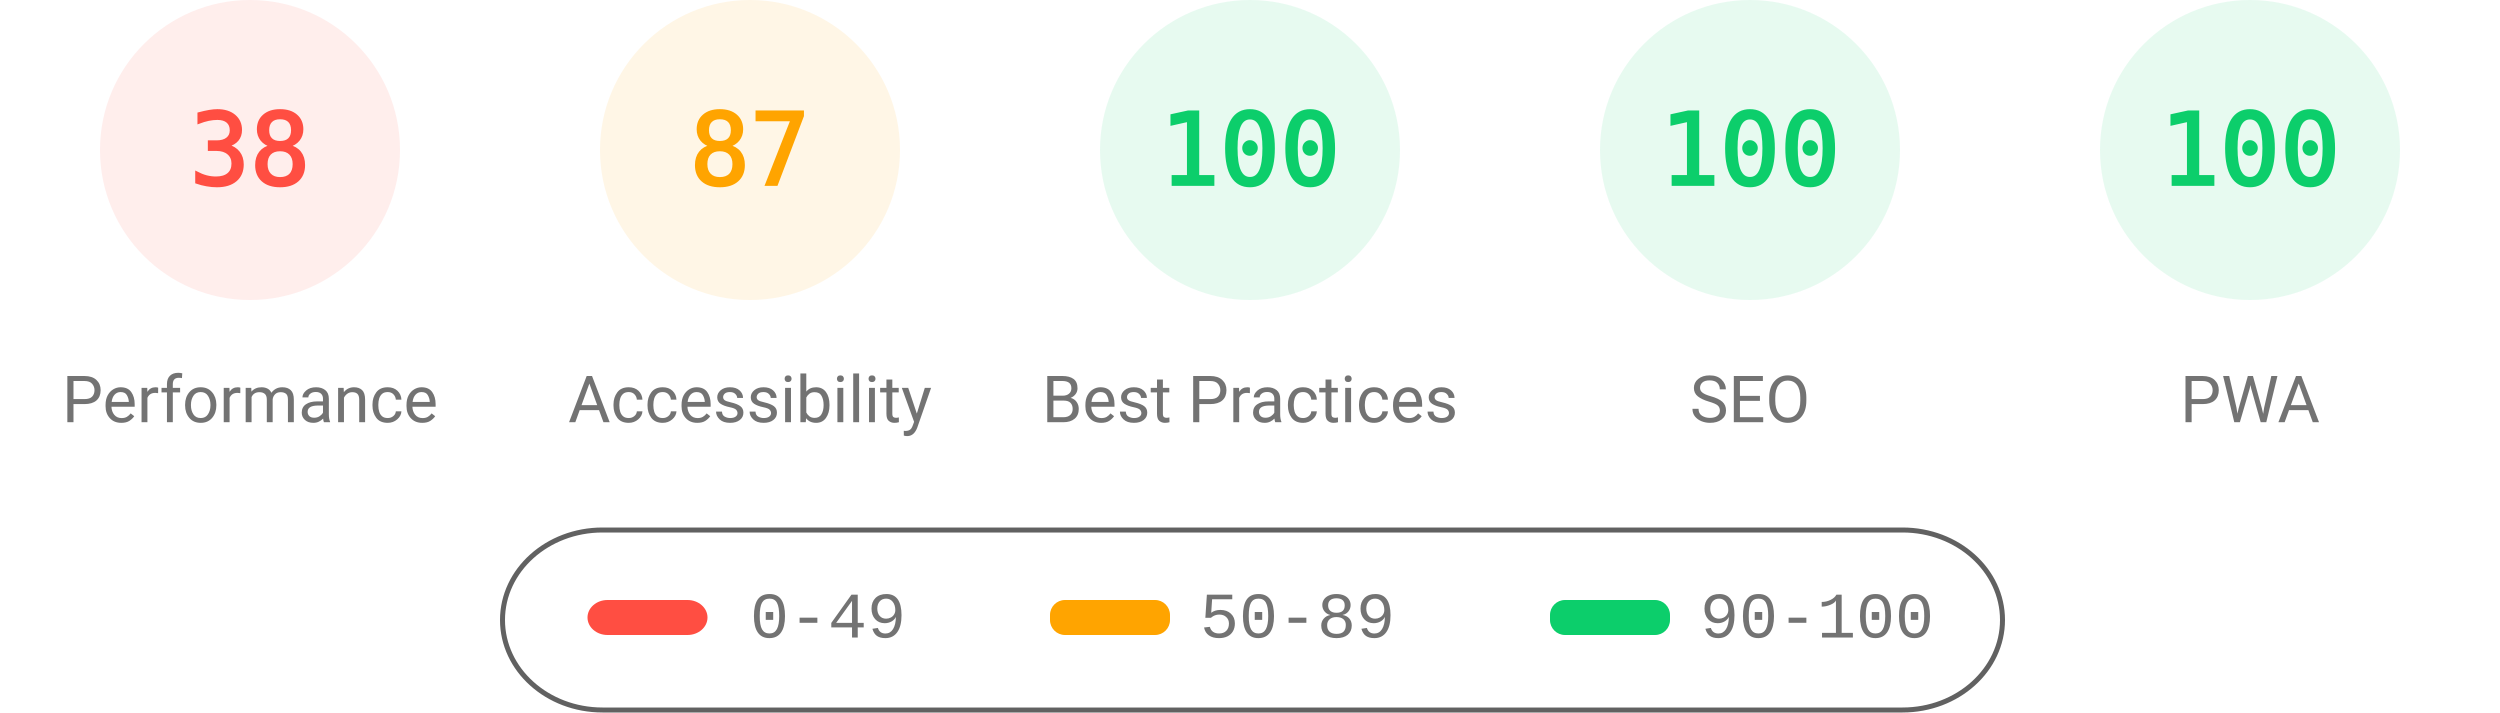
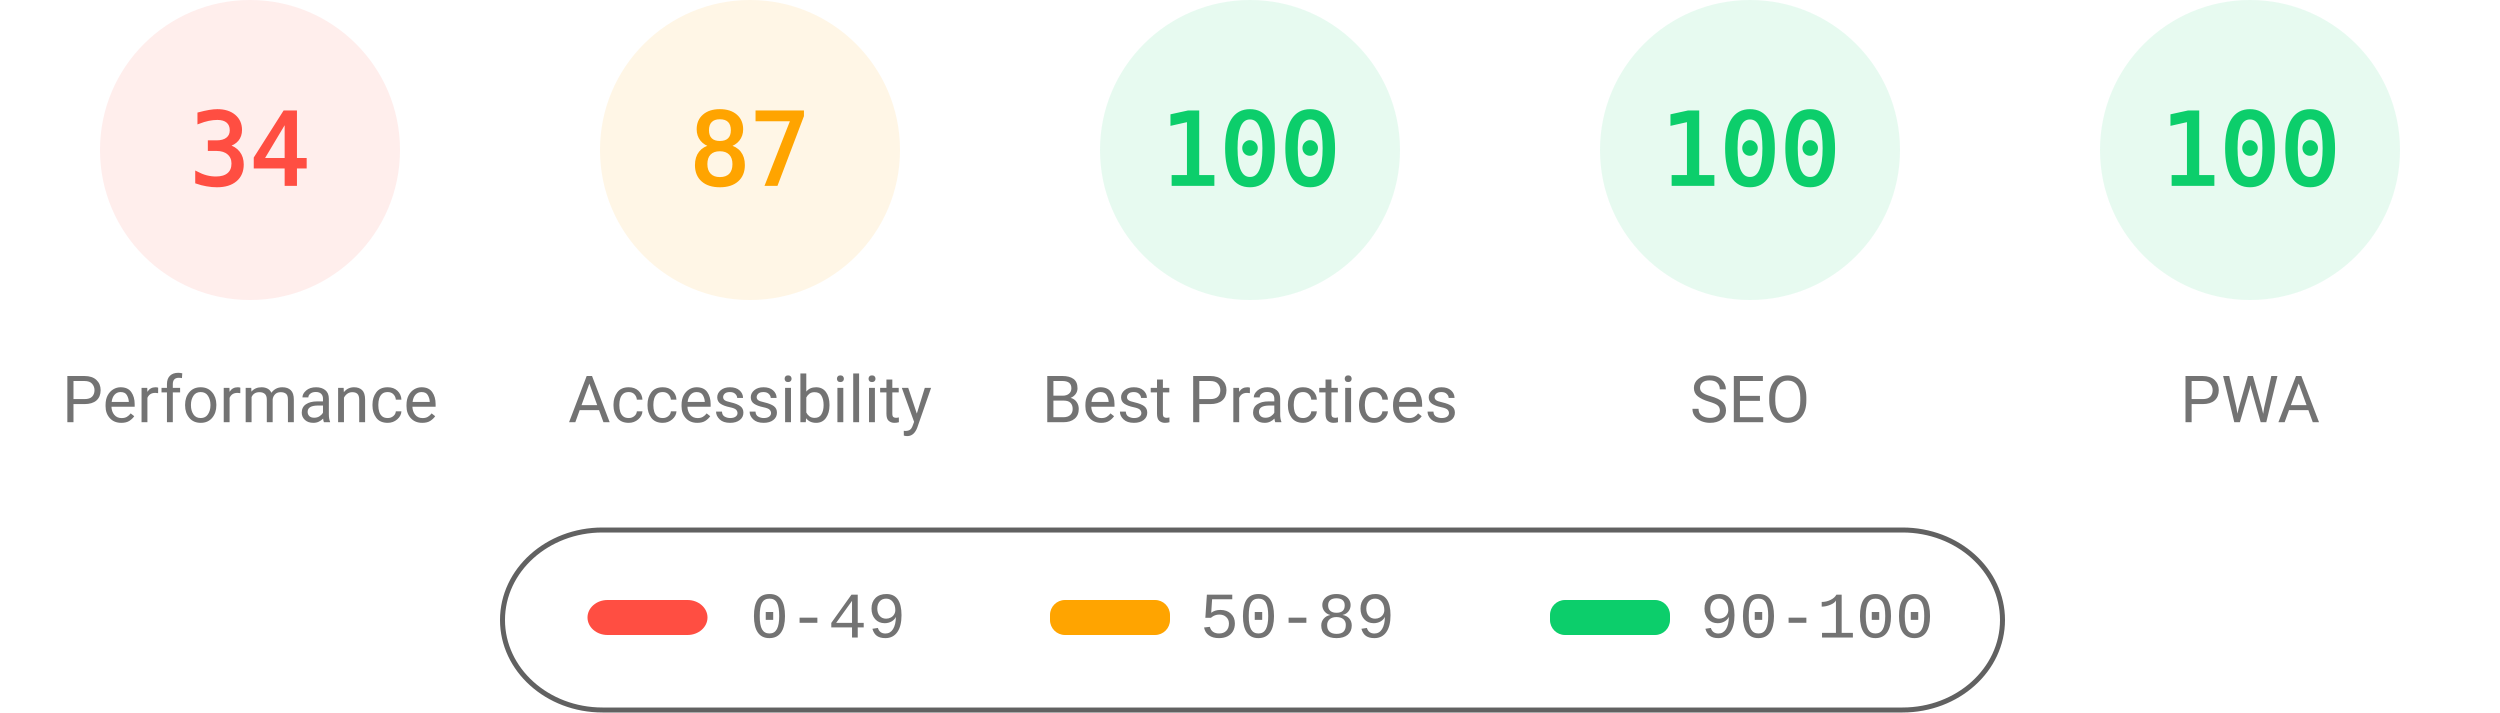
<svg xmlns="http://www.w3.org/2000/svg" fill="none" width="1000" height="285">
  <style>.gauge-base{opacity:.1}.gauge-arc{fill:none;animation-delay:250ms;stroke-linecap:round;transform:rotate(-90deg);transform-origin:100px 60px;animation:load-gauge 1s ease forwards}.guage-text{font-size:40px;font-family:monospace;text-align:center}.guage-red{color:#ff4e42;fill:#ff4e42;stroke:#ff4e42}.guage-orange{color:#ffa400;fill:#ffa400;stroke:#ffa400}.guage-green{color:#0cce6b;fill:#0cce6b;stroke:#0cce6b}.guage-undefined{color:#5c5c5c;fill:#5c5c5c;stroke:#5c5c5c}.guage-title{color:#737373;fill:#737373;stroke:none;font-size:26px;line-height:26px;font-family:Roboto,Halvetica,Arial,sans-serif}@keyframes load-gauge{from{stroke-dasharray:0 352.858}}</style>
  <svg class="guage-div guage-perf guage-red" viewBox="0 0 200 200" width="200" height="200">
    <circle class="gauge-base" r="56" cx="100" cy="60" stroke-width="8" />
-     <circle class="gauge-arc guage-arc-1" r="56" cx="100" cy="60" stroke-width="8" style="stroke-dasharray:133.706,351.858" />
-     <text class="guage-text" x="100" y="60" alignment-baseline="central" dominant-baseline="central" text-anchor="middle">38</text>
+     <circle class="gauge-arc guage-arc-1" r="56" cx="100" cy="60" stroke-width="8" style="stroke-dasharray:119.632,351.858" />
+     <text class="guage-text" x="100" y="60" alignment-baseline="central" dominant-baseline="central" text-anchor="middle">34</text>
    <text class="guage-title" x="100" y="160" alignment-baseline="central" dominant-baseline="central" text-anchor="middle">Performance</text>
  </svg>
  <svg class="guage-div guage-acc guage-orange" viewBox="0 0 200 200" width="200" height="200" x="200">
    <circle class="gauge-base" r="56" cx="100" cy="60" stroke-width="8" />
    <circle class="gauge-arc guage-arc-2" r="56" cx="100" cy="60" stroke-width="8" style="stroke-dasharray:306.116,351.858" />
    <text class="guage-text" x="100" y="60" alignment-baseline="central" dominant-baseline="central" text-anchor="middle">87</text>
    <text class="guage-title" x="100" y="160" alignment-baseline="central" dominant-baseline="central" text-anchor="middle">Accessibility</text>
  </svg>
  <svg class="guage-div guage-best guage-green" viewBox="0 0 200 200" width="200" height="200" x="400">
    <circle class="gauge-base" r="56" cx="100" cy="60" stroke-width="8" />
    <circle class="gauge-arc guage-arc-3" r="56" cx="100" cy="60" stroke-width="8" style="stroke-dasharray:351.858,351.858" />
    <text class="guage-text" x="100" y="60" alignment-baseline="central" dominant-baseline="central" text-anchor="middle">100</text>
    <text class="guage-title" x="100" y="160" alignment-baseline="central" dominant-baseline="central" text-anchor="middle">Best Practices</text>
  </svg>
  <svg class="guage-div guage-seo guage-green" viewBox="0 0 200 200" width="200" height="200" x="600">
    <circle class="gauge-base" r="56" cx="100" cy="60" stroke-width="8" />
    <circle class="gauge-arc guage-arc-4" r="56" cx="100" cy="60" stroke-width="8" style="stroke-dasharray:351.858,351.858" />
    <text class="guage-text" x="100" y="60" alignment-baseline="central" dominant-baseline="central" text-anchor="middle">100</text>
    <text class="guage-title" x="100" y="160" alignment-baseline="central" dominant-baseline="central" text-anchor="middle">SEO</text>
  </svg>
  <svg class="guage-div guage-pwa guage-green" viewBox="0 0 200 200" width="200" height="200" x="800">
    <circle class="gauge-base" r="56" cx="100" cy="60" stroke-width="8" />
    <circle class="gauge-arc guage-arc-4" r="56" cx="100" cy="60" stroke-width="8" style="stroke-dasharray:351.858,351.858" />
    <text class="guage-text" x="100" y="60" alignment-baseline="central" dominant-baseline="central" text-anchor="middle">100</text>
    <text class="guage-title" x="100" y="160" alignment-baseline="central" dominant-baseline="central" text-anchor="middle">PWA</text>
  </svg>
  <svg width="604" height="76" x="200" y="210">
    <path fill="none" id="canvas_background" d="M-1-1h604v80H-1z" />
    <rect fill-opacity="0" stroke="#616161" stroke-width="2" rx="40" id="svg_2" height="72" width="600" y="2" x="1" fill="#000" />
    <rect stroke="#000" rx="8" id="svg_3" height="14" width="48" y="30" x="35" stroke-opacity="null" stroke-width="0" fill="#ff4e42" />
    <rect stroke="#000" rx="6" id="svg_4" height="14" width="48" y="30" x="220" stroke-opacity="null" stroke-width="0" fill="#ffa400" />
    <rect stroke="#000" rx="6" id="svg_5" height="14" width="48" y="30" x="420" stroke-opacity="null" stroke-width="0" fill="#0cce6b" />
    <text xml:space="preserve" text-anchor="start" font-family="'Courier New', Courier, monospace" font-size="26" id="svg_6" y="45" x="100" stroke-opacity="null" stroke-width="0" stroke="#000" fill="#737373">0-49</text>
    <text xml:space="preserve" text-anchor="start" font-family="'Courier New', Courier, monospace" font-size="26" id="svg_7" y="45" x="280" stroke-opacity="null" stroke-width="0" stroke="#000" fill="#737373">50-89</text>
    <text xml:space="preserve" text-anchor="start" font-family="'Courier New', Courier, monospace" font-size="26" id="svg_8" y="45" x="480" stroke-opacity="null" stroke-width="0" stroke="#000" fill="#737373">90-100</text>
  </svg>
</svg>
